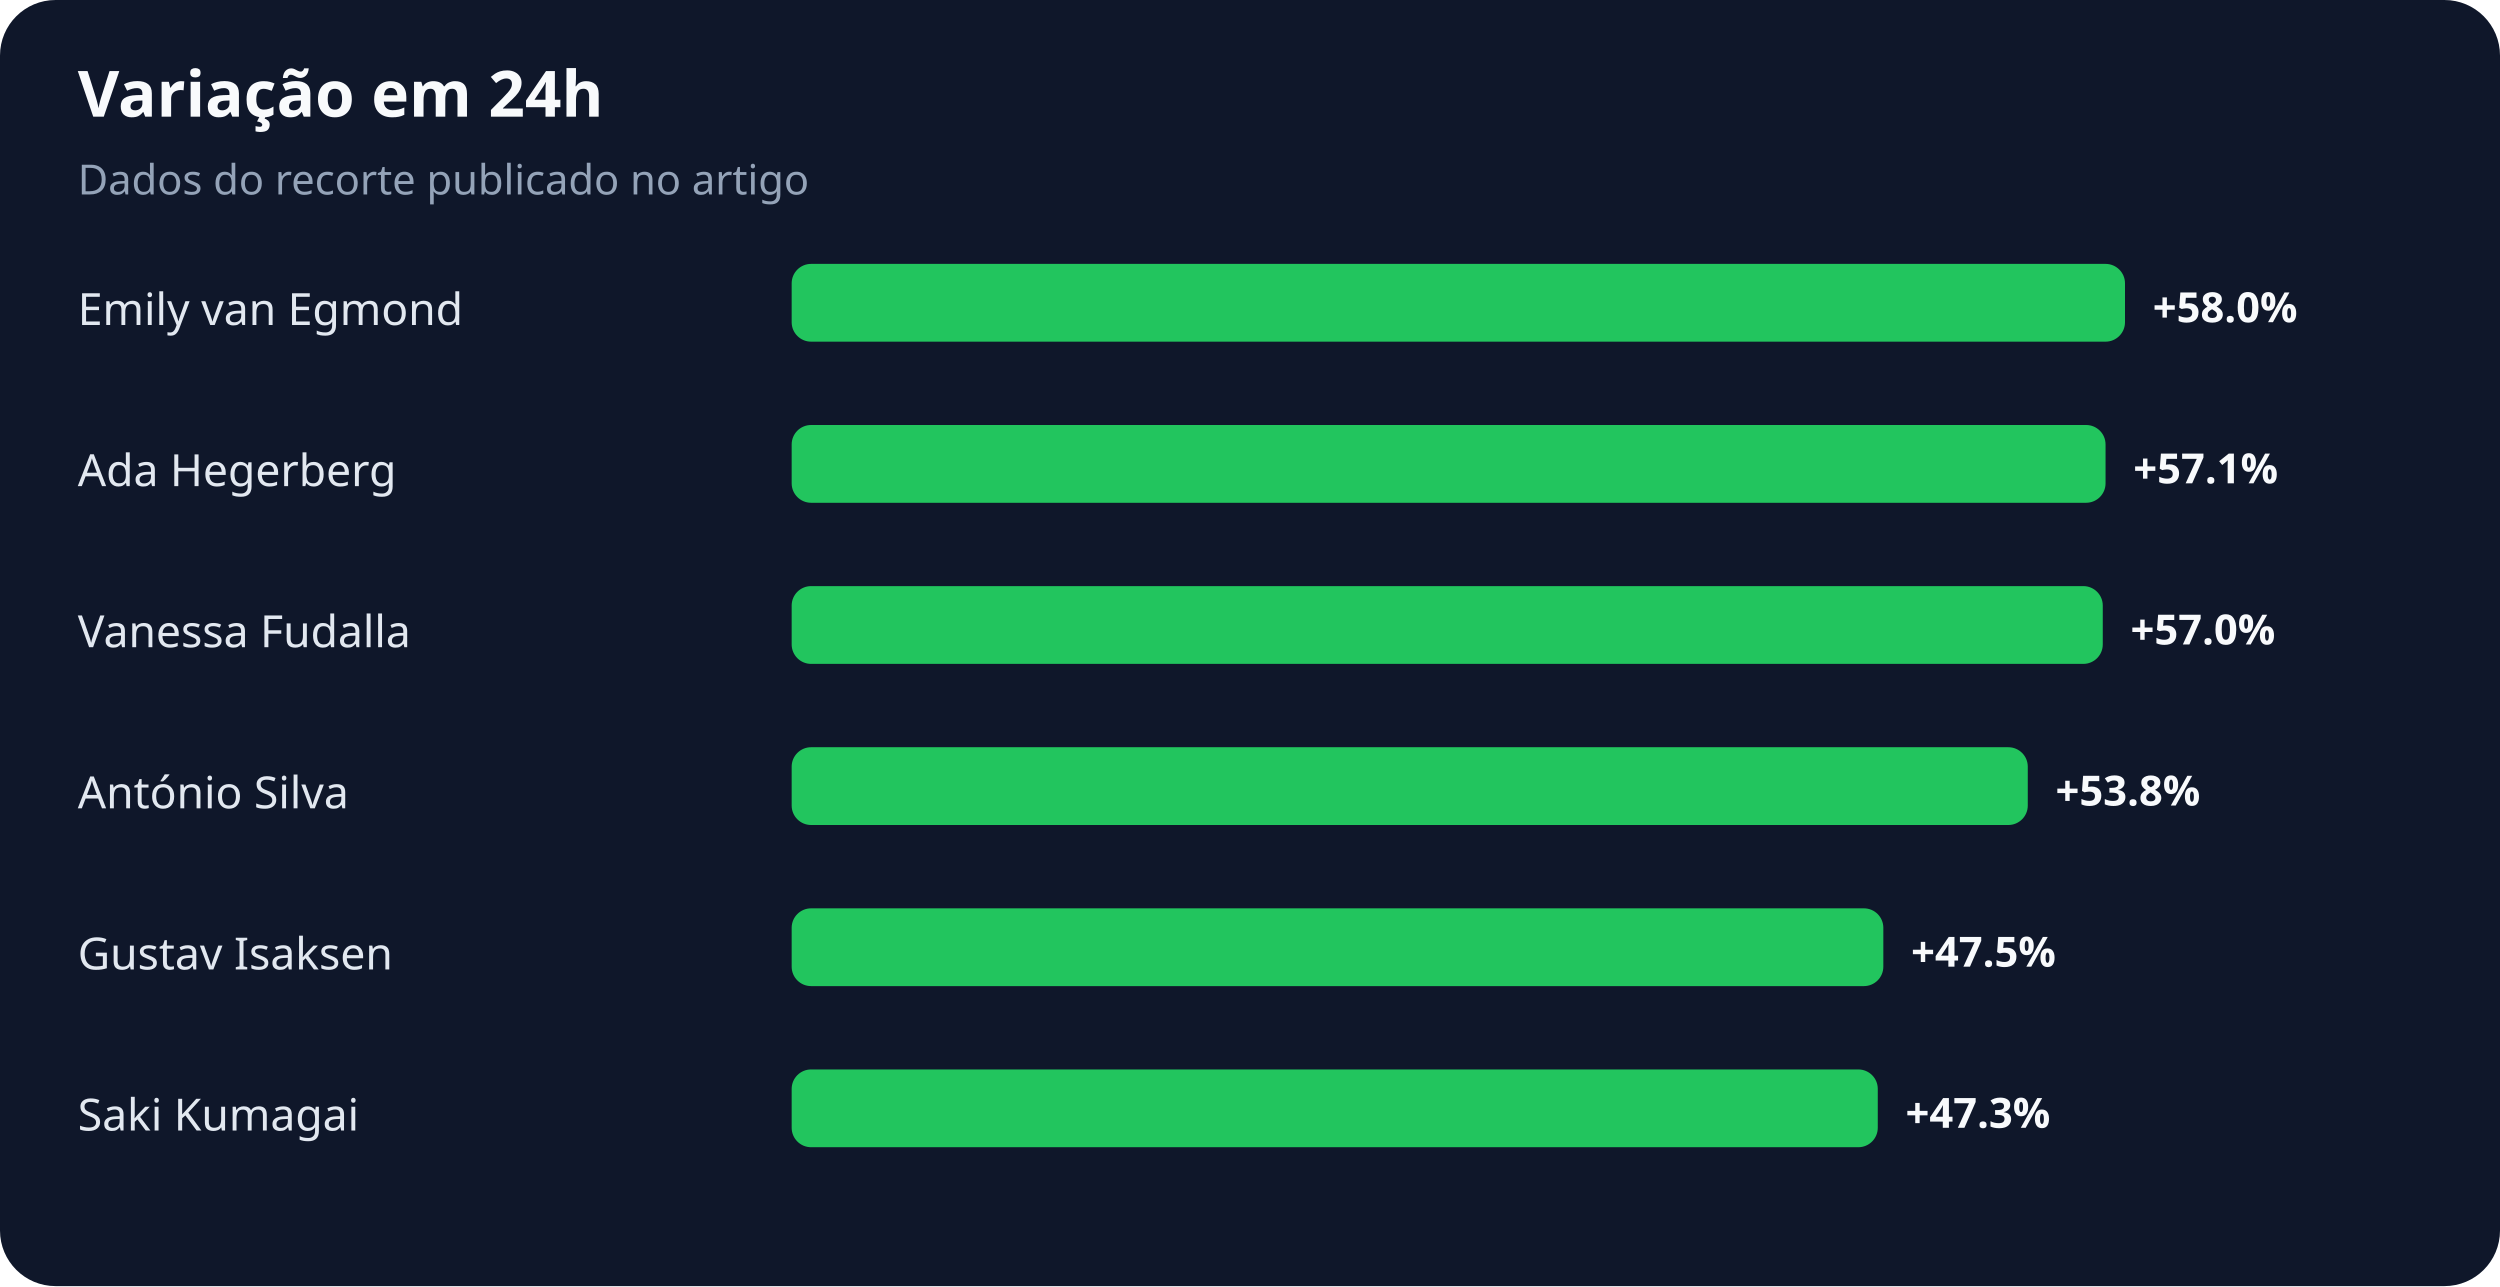
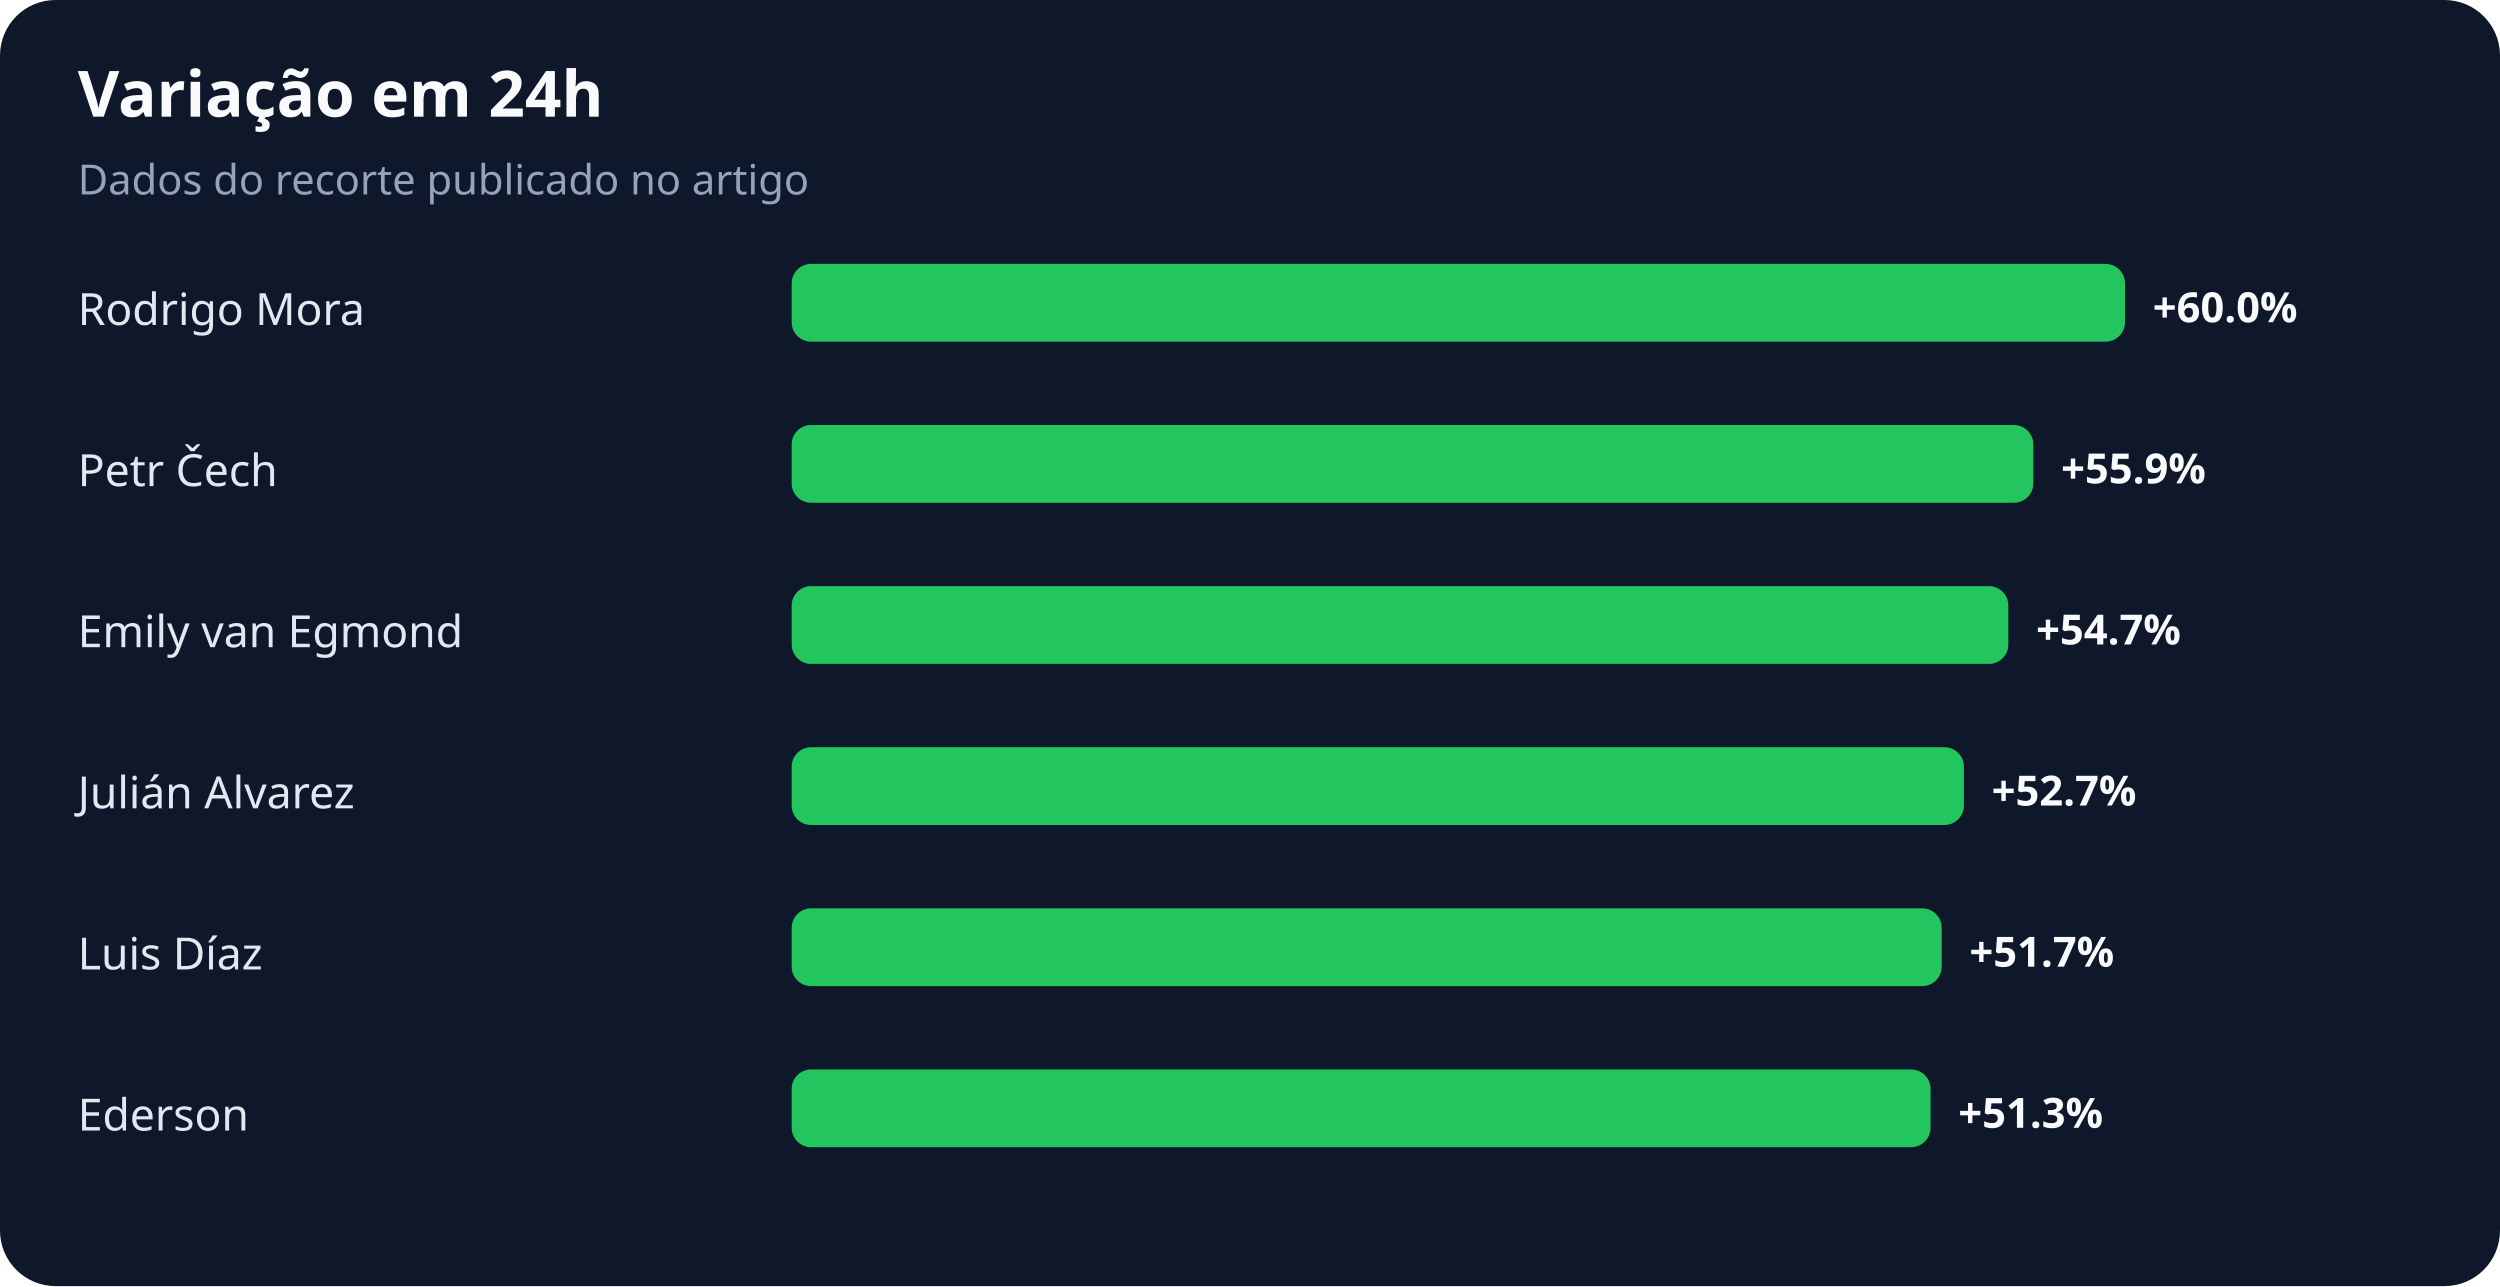
<svg xmlns="http://www.w3.org/2000/svg" width="900" height="463" viewBox="0 0 900 463" role="img" aria-labelledby="title desc">
  <rect width="100%" height="100%" rx="20" fill="#0f172a" />
  <text x="28" y="42" fill="#f8fafc" font-family="system-ui,sans-serif" font-size="23" font-weight="700">Variação em 24h</text>
  <text x="28" y="70" fill="#94a3b8" font-family="system-ui,sans-serif" font-size="15">Dados do recorte publicado no artigo</text>
-   <text x="28" y="117" fill="#e2e8f0" font-family="system-ui,sans-serif" font-size="16">Emily van Egmond</text>
+   <text x="28" y="117" fill="#e2e8f0" font-family="system-ui,sans-serif" font-size="16">Rodrigo Mora</text>
  <rect x="285" y="95" width="480" height="28" rx="7" fill="#22c55e" />
-   <text x="775" y="116" fill="#f8fafc" font-family="system-ui,sans-serif" font-size="15" font-weight="700">+58.0%</text>
-   <text x="28" y="175" fill="#e2e8f0" font-family="system-ui,sans-serif" font-size="16">Ada Hegerberg</text>
-   <rect x="285" y="153" width="473" height="28" rx="7" fill="#22c55e" />
-   <text x="768" y="174" fill="#f8fafc" font-family="system-ui,sans-serif" font-size="15" font-weight="700">+57.1%</text>
-   <text x="28" y="233" fill="#e2e8f0" font-family="system-ui,sans-serif" font-size="16">Vanessa Fudalla</text>
-   <rect x="285" y="211" width="472" height="28" rx="7" fill="#22c55e" />
-   <text x="767" y="232" fill="#f8fafc" font-family="system-ui,sans-serif" font-size="15" font-weight="700">+57.0%</text>
-   <text x="28" y="291" fill="#e2e8f0" font-family="system-ui,sans-serif" font-size="16">António Silva</text>
-   <rect x="285" y="269" width="445" height="28" rx="7" fill="#22c55e" />
-   <text x="740" y="290" fill="#f8fafc" font-family="system-ui,sans-serif" font-size="15" font-weight="700">+53.8%</text>
-   <text x="28" y="349" fill="#e2e8f0" font-family="system-ui,sans-serif" font-size="16">Gustav Isaksen</text>
-   <rect x="285" y="327" width="393" height="28" rx="7" fill="#22c55e" />
-   <text x="688" y="348" fill="#f8fafc" font-family="system-ui,sans-serif" font-size="15" font-weight="700">+47.5%</text>
-   <text x="28" y="407" fill="#e2e8f0" font-family="system-ui,sans-serif" font-size="16">Saki Kumagai</text>
-   <rect x="285" y="385" width="391" height="28" rx="7" fill="#22c55e" />
-   <text x="686" y="406" fill="#f8fafc" font-family="system-ui,sans-serif" font-size="15" font-weight="700">+47.3%</text>
+   <text x="775" y="116" fill="#f8fafc" font-family="system-ui,sans-serif" font-size="15" font-weight="700">+60.0%</text>
+   <text x="28" y="175" fill="#e2e8f0" font-family="system-ui,sans-serif" font-size="16">Petr Čech</text>
+   <rect x="285" y="153" width="447" height="28" rx="7" fill="#22c55e" />
+   <text x="742" y="174" fill="#f8fafc" font-family="system-ui,sans-serif" font-size="15" font-weight="700">+55.9%</text>
+   <text x="28" y="233" fill="#e2e8f0" font-family="system-ui,sans-serif" font-size="16">Emily van Egmond</text>
+   <rect x="285" y="211" width="438" height="28" rx="7" fill="#22c55e" />
+   <text x="733" y="232" fill="#f8fafc" font-family="system-ui,sans-serif" font-size="15" font-weight="700">+54.7%</text>
+   <text x="28" y="291" fill="#e2e8f0" font-family="system-ui,sans-serif" font-size="16">Julián Alvarez</text>
+   <rect x="285" y="269" width="422" height="28" rx="7" fill="#22c55e" />
+   <text x="717" y="290" fill="#f8fafc" font-family="system-ui,sans-serif" font-size="15" font-weight="700">+52.7%</text>
+   <text x="28" y="349" fill="#e2e8f0" font-family="system-ui,sans-serif" font-size="16">Luis Díaz</text>
+   <rect x="285" y="327" width="414" height="28" rx="7" fill="#22c55e" />
+   <text x="709" y="348" fill="#f8fafc" font-family="system-ui,sans-serif" font-size="15" font-weight="700">+51.7%</text>
+   <text x="28" y="407" fill="#e2e8f0" font-family="system-ui,sans-serif" font-size="16">Ederson</text>
+   <rect x="285" y="385" width="410" height="28" rx="7" fill="#22c55e" />
+   <text x="705" y="406" fill="#f8fafc" font-family="system-ui,sans-serif" font-size="15" font-weight="700">+51.3%</text>
</svg>
